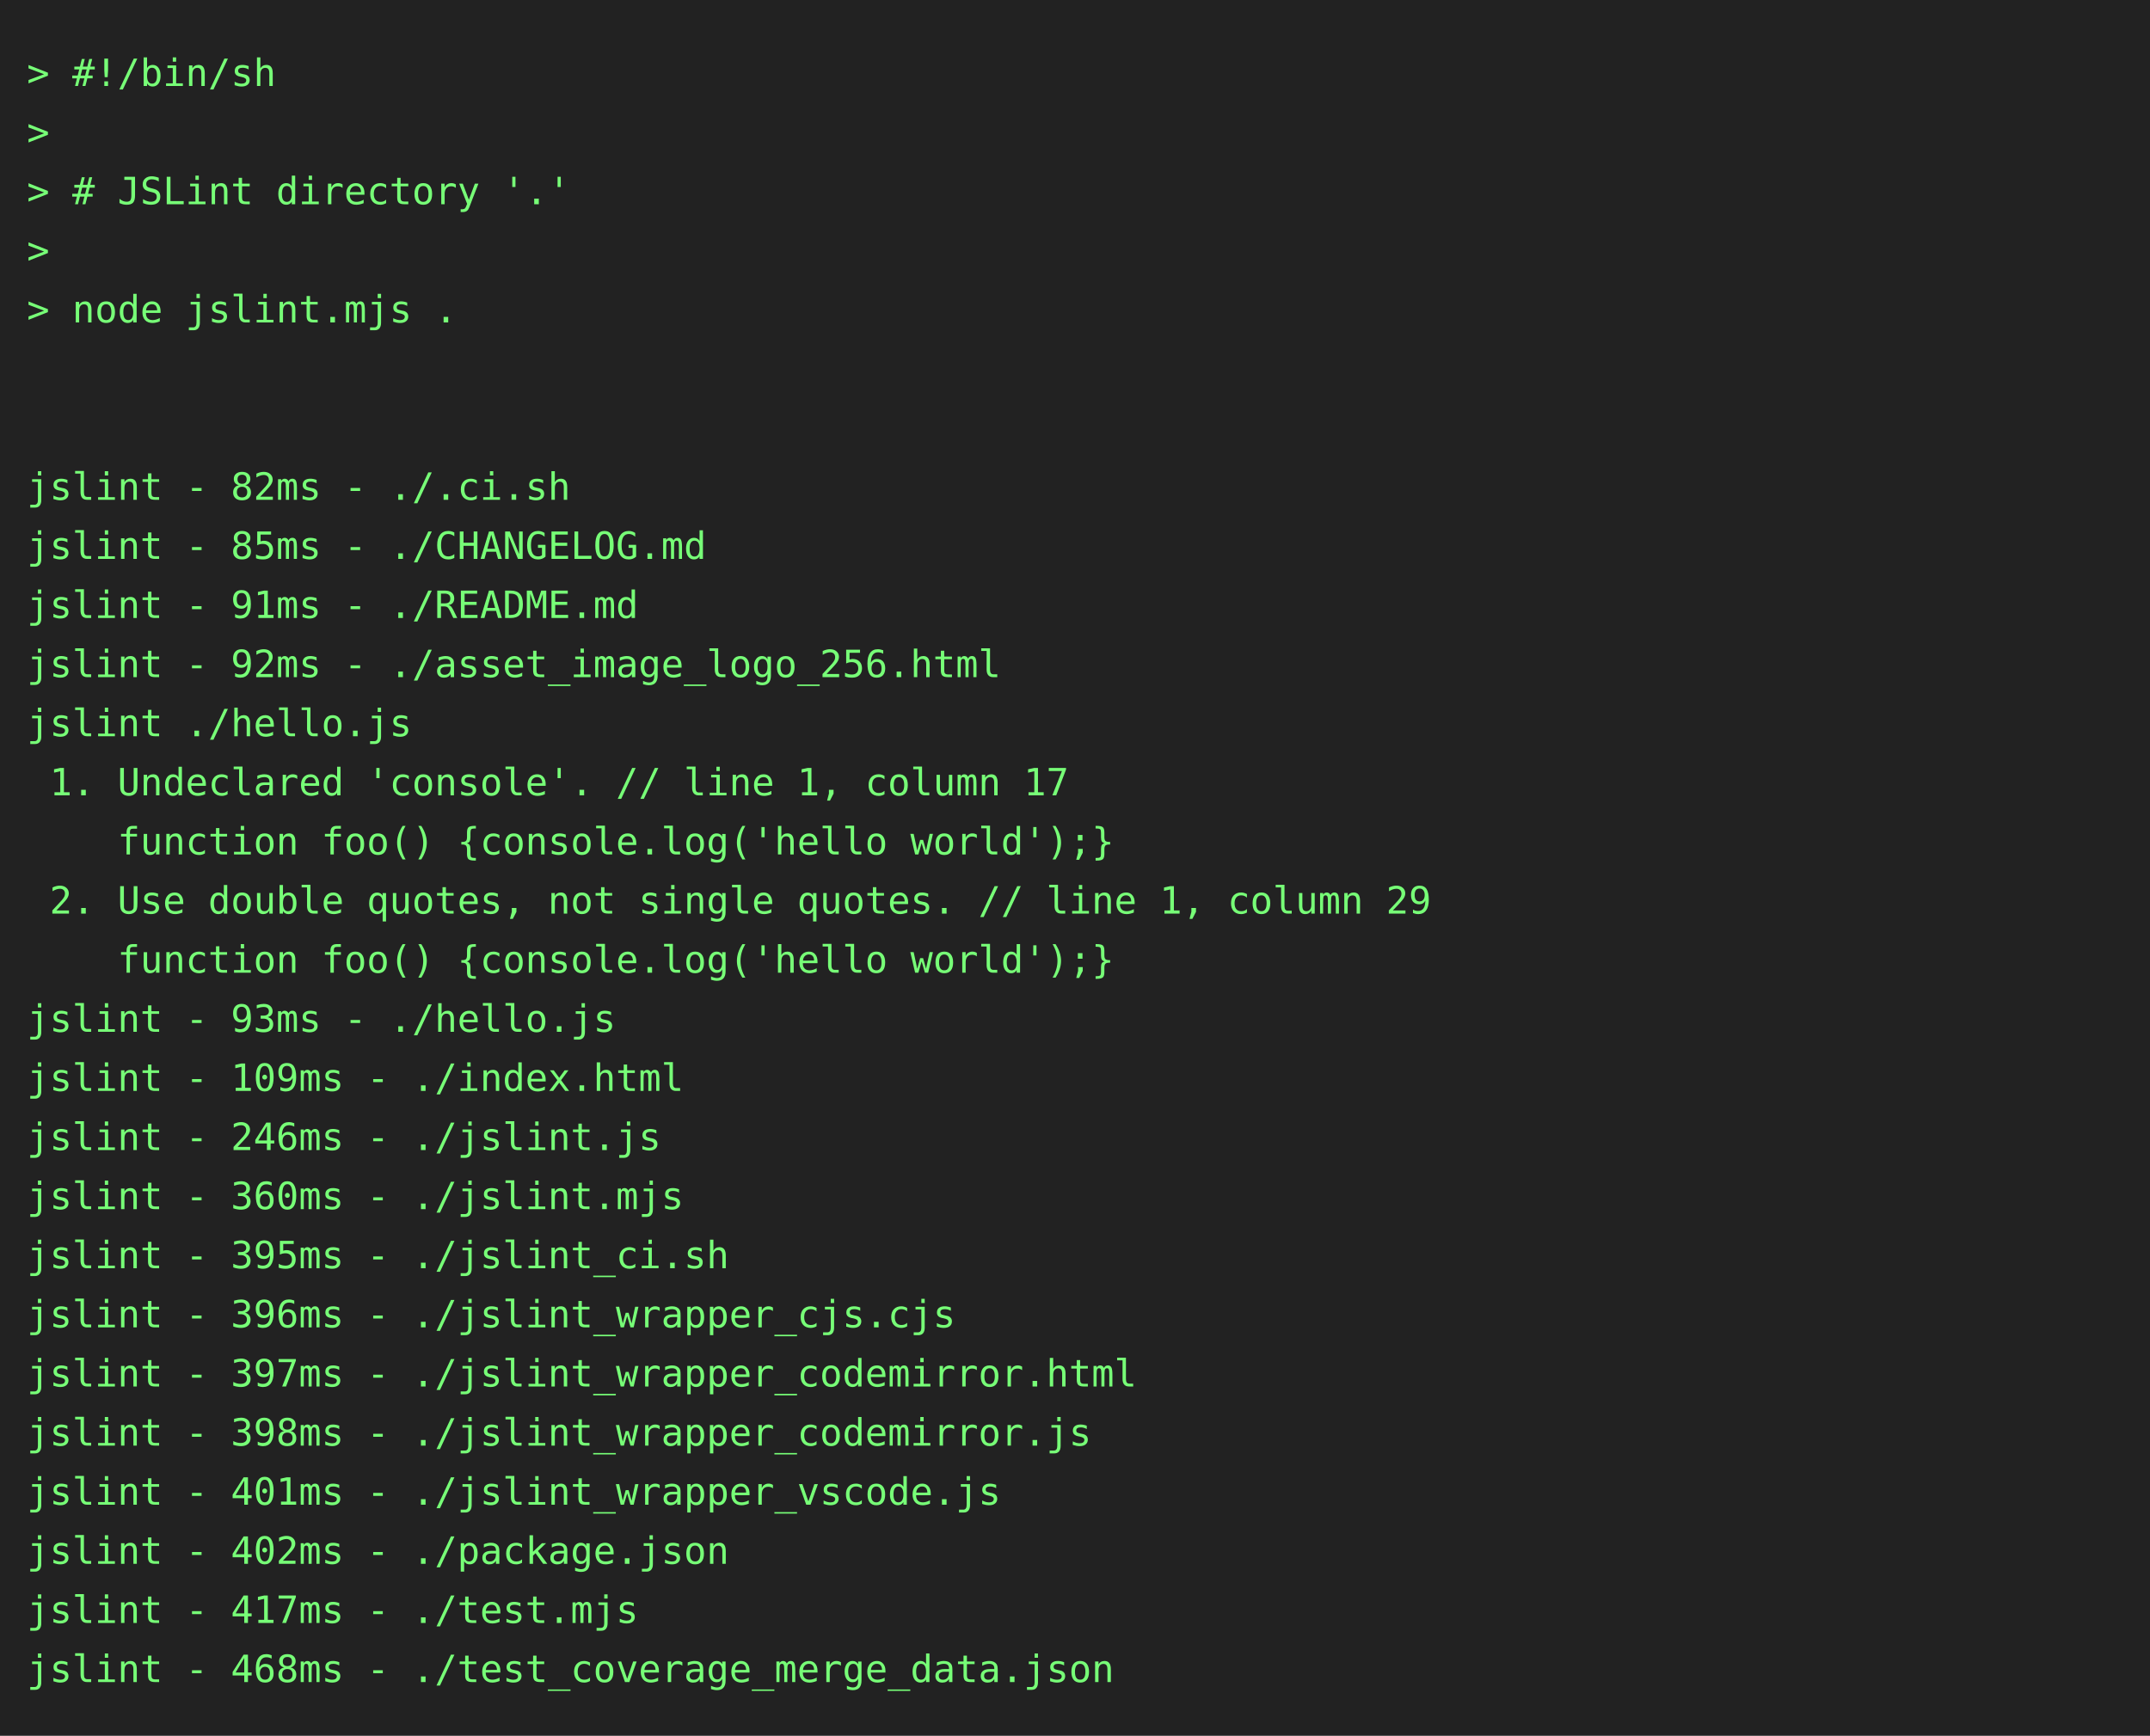
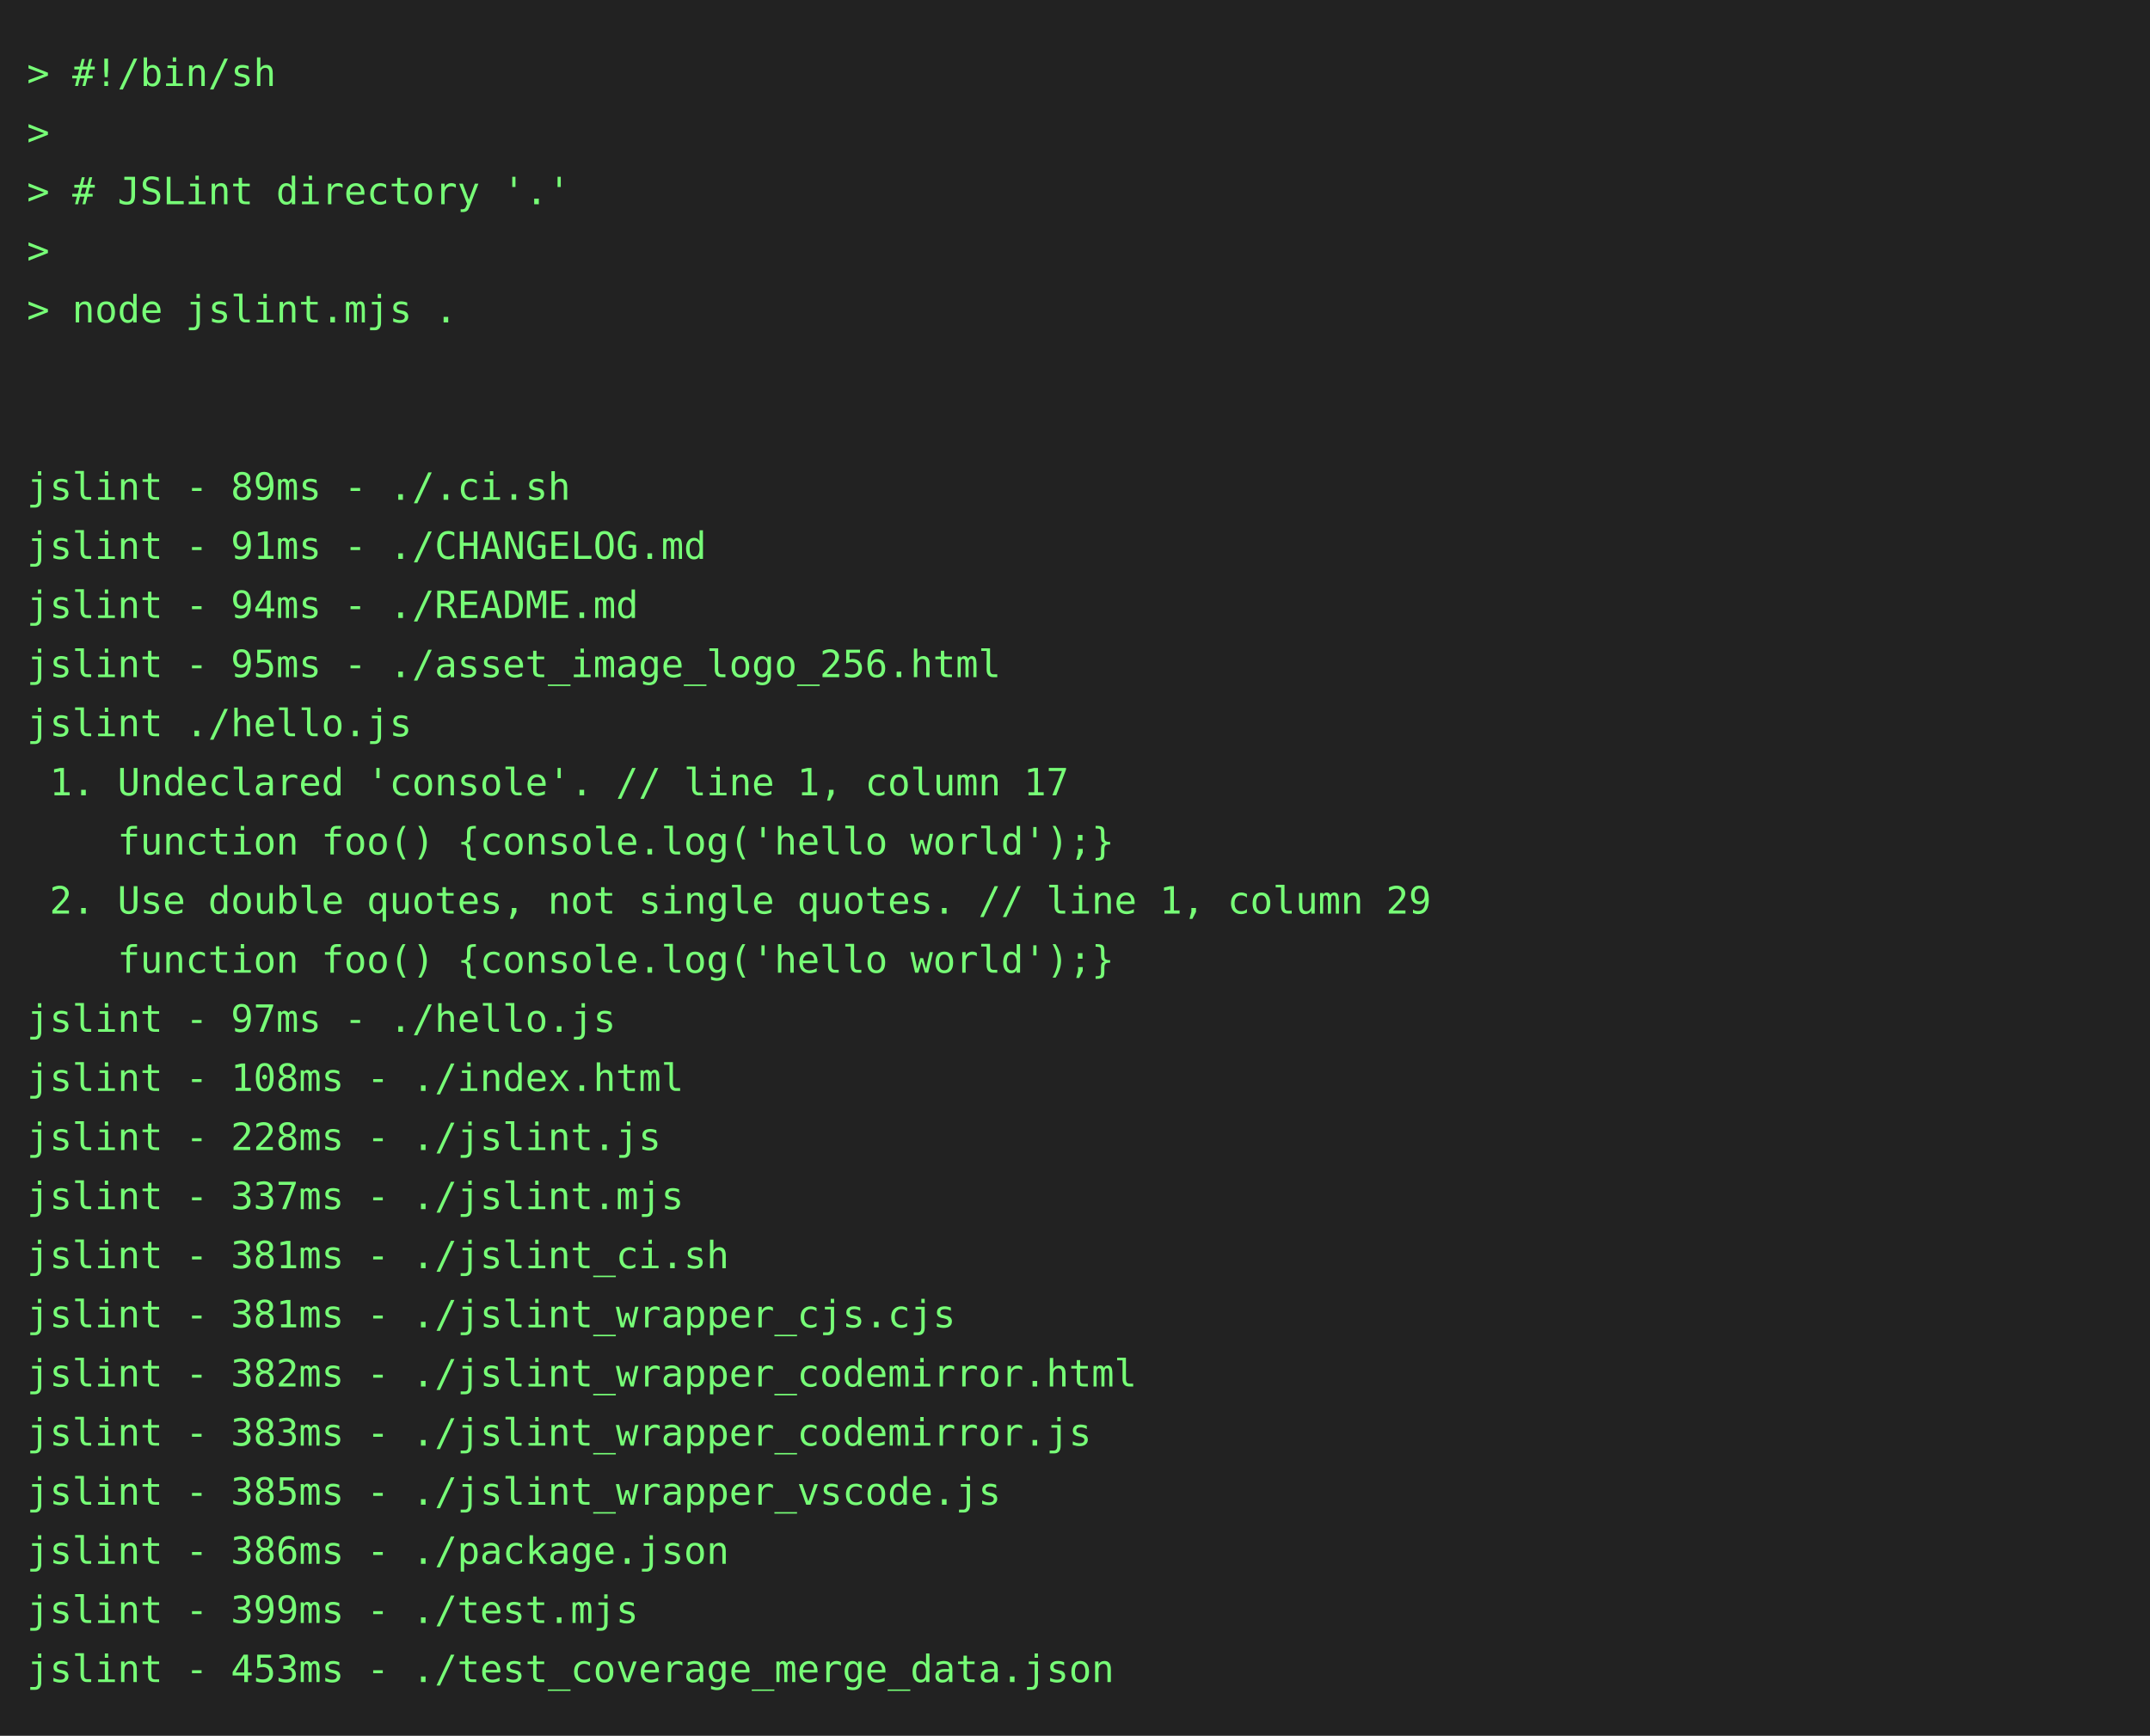
<svg xmlns="http://www.w3.org/2000/svg" height="646" width="800">
  <rect height="646" fill="#222" width="800" />
  <text fill="#7f7" font-family="consolas, menlo, monospace" font-size="14" xml:space="preserve">
    <tspan lengthAdjust="spacingAndGlyphs" textLength="768" x="10" y="32">&gt; #!/bin/sh                                                                                      </tspan>
    <tspan lengthAdjust="spacingAndGlyphs" textLength="768" x="10" y="54">&gt;                                                                                                </tspan>
    <tspan lengthAdjust="spacingAndGlyphs" textLength="768" x="10" y="76">&gt; # JSLint directory '.'                                                                         </tspan>
    <tspan lengthAdjust="spacingAndGlyphs" textLength="768" x="10" y="98">&gt;                                                                                                </tspan>
    <tspan lengthAdjust="spacingAndGlyphs" textLength="768" x="10" y="120">&gt; node jslint.mjs .                                                                              </tspan>
    <tspan lengthAdjust="spacingAndGlyphs" textLength="768" x="10" y="142">                                                                                                 </tspan>
    <tspan lengthAdjust="spacingAndGlyphs" textLength="768" x="10" y="164">                                                                                                 </tspan>
-     <tspan lengthAdjust="spacingAndGlyphs" textLength="768" x="10" y="186">jslint - 82ms - ./.ci.sh                                                                         </tspan>
-     <tspan lengthAdjust="spacingAndGlyphs" textLength="768" x="10" y="208">jslint - 85ms - ./CHANGELOG.md                                                                   </tspan>
-     <tspan lengthAdjust="spacingAndGlyphs" textLength="768" x="10" y="230">jslint - 91ms - ./README.md                                                                      </tspan>
-     <tspan lengthAdjust="spacingAndGlyphs" textLength="768" x="10" y="252">jslint - 92ms - ./asset_image_logo_256.html                                                      </tspan>
+     <tspan lengthAdjust="spacingAndGlyphs" textLength="768" x="10" y="186">jslint - 89ms - ./.ci.sh                                                                         </tspan>
+     <tspan lengthAdjust="spacingAndGlyphs" textLength="768" x="10" y="208">jslint - 91ms - ./CHANGELOG.md                                                                   </tspan>
+     <tspan lengthAdjust="spacingAndGlyphs" textLength="768" x="10" y="230">jslint - 94ms - ./README.md                                                                      </tspan>
+     <tspan lengthAdjust="spacingAndGlyphs" textLength="768" x="10" y="252">jslint - 95ms - ./asset_image_logo_256.html                                                      </tspan>
    <tspan lengthAdjust="spacingAndGlyphs" textLength="768" x="10" y="274">jslint ./hello.js                                                                                </tspan>
    <tspan lengthAdjust="spacingAndGlyphs" textLength="768" x="10" y="296"> 1. Undeclared 'console'. // line 1, column 17                                                   </tspan>
    <tspan lengthAdjust="spacingAndGlyphs" textLength="768" x="10" y="318">    function foo() {console.log('hello world');}                                                 </tspan>
    <tspan lengthAdjust="spacingAndGlyphs" textLength="768" x="10" y="340"> 2. Use double quotes, not single quotes. // line 1, column 29                                   </tspan>
    <tspan lengthAdjust="spacingAndGlyphs" textLength="768" x="10" y="362">    function foo() {console.log('hello world');}                                                 </tspan>
-     <tspan lengthAdjust="spacingAndGlyphs" textLength="768" x="10" y="384">jslint - 93ms - ./hello.js                                                                       </tspan>
-     <tspan lengthAdjust="spacingAndGlyphs" textLength="768" x="10" y="406">jslint - 109ms - ./index.html                                                                    </tspan>
-     <tspan lengthAdjust="spacingAndGlyphs" textLength="768" x="10" y="428">jslint - 246ms - ./jslint.js                                                                     </tspan>
-     <tspan lengthAdjust="spacingAndGlyphs" textLength="768" x="10" y="450">jslint - 360ms - ./jslint.mjs                                                                    </tspan>
-     <tspan lengthAdjust="spacingAndGlyphs" textLength="768" x="10" y="472">jslint - 395ms - ./jslint_ci.sh                                                                  </tspan>
-     <tspan lengthAdjust="spacingAndGlyphs" textLength="768" x="10" y="494">jslint - 396ms - ./jslint_wrapper_cjs.cjs                                                        </tspan>
-     <tspan lengthAdjust="spacingAndGlyphs" textLength="768" x="10" y="516">jslint - 397ms - ./jslint_wrapper_codemirror.html                                                </tspan>
-     <tspan lengthAdjust="spacingAndGlyphs" textLength="768" x="10" y="538">jslint - 398ms - ./jslint_wrapper_codemirror.js                                                  </tspan>
-     <tspan lengthAdjust="spacingAndGlyphs" textLength="768" x="10" y="560">jslint - 401ms - ./jslint_wrapper_vscode.js                                                      </tspan>
-     <tspan lengthAdjust="spacingAndGlyphs" textLength="768" x="10" y="582">jslint - 402ms - ./package.json                                                                  </tspan>
-     <tspan lengthAdjust="spacingAndGlyphs" textLength="768" x="10" y="604">jslint - 417ms - ./test.mjs                                                                      </tspan>
-     <tspan lengthAdjust="spacingAndGlyphs" textLength="768" x="10" y="626">jslint - 468ms - ./test_coverage_merge_data.json                                                 </tspan>
+     <tspan lengthAdjust="spacingAndGlyphs" textLength="768" x="10" y="384">jslint - 97ms - ./hello.js                                                                       </tspan>
+     <tspan lengthAdjust="spacingAndGlyphs" textLength="768" x="10" y="406">jslint - 108ms - ./index.html                                                                    </tspan>
+     <tspan lengthAdjust="spacingAndGlyphs" textLength="768" x="10" y="428">jslint - 228ms - ./jslint.js                                                                     </tspan>
+     <tspan lengthAdjust="spacingAndGlyphs" textLength="768" x="10" y="450">jslint - 337ms - ./jslint.mjs                                                                    </tspan>
+     <tspan lengthAdjust="spacingAndGlyphs" textLength="768" x="10" y="472">jslint - 381ms - ./jslint_ci.sh                                                                  </tspan>
+     <tspan lengthAdjust="spacingAndGlyphs" textLength="768" x="10" y="494">jslint - 381ms - ./jslint_wrapper_cjs.cjs                                                        </tspan>
+     <tspan lengthAdjust="spacingAndGlyphs" textLength="768" x="10" y="516">jslint - 382ms - ./jslint_wrapper_codemirror.html                                                </tspan>
+     <tspan lengthAdjust="spacingAndGlyphs" textLength="768" x="10" y="538">jslint - 383ms - ./jslint_wrapper_codemirror.js                                                  </tspan>
+     <tspan lengthAdjust="spacingAndGlyphs" textLength="768" x="10" y="560">jslint - 385ms - ./jslint_wrapper_vscode.js                                                      </tspan>
+     <tspan lengthAdjust="spacingAndGlyphs" textLength="768" x="10" y="582">jslint - 386ms - ./package.json                                                                  </tspan>
+     <tspan lengthAdjust="spacingAndGlyphs" textLength="768" x="10" y="604">jslint - 399ms - ./test.mjs                                                                      </tspan>
+     <tspan lengthAdjust="spacingAndGlyphs" textLength="768" x="10" y="626">jslint - 453ms - ./test_coverage_merge_data.json                                                 </tspan>
  </text>
</svg>
